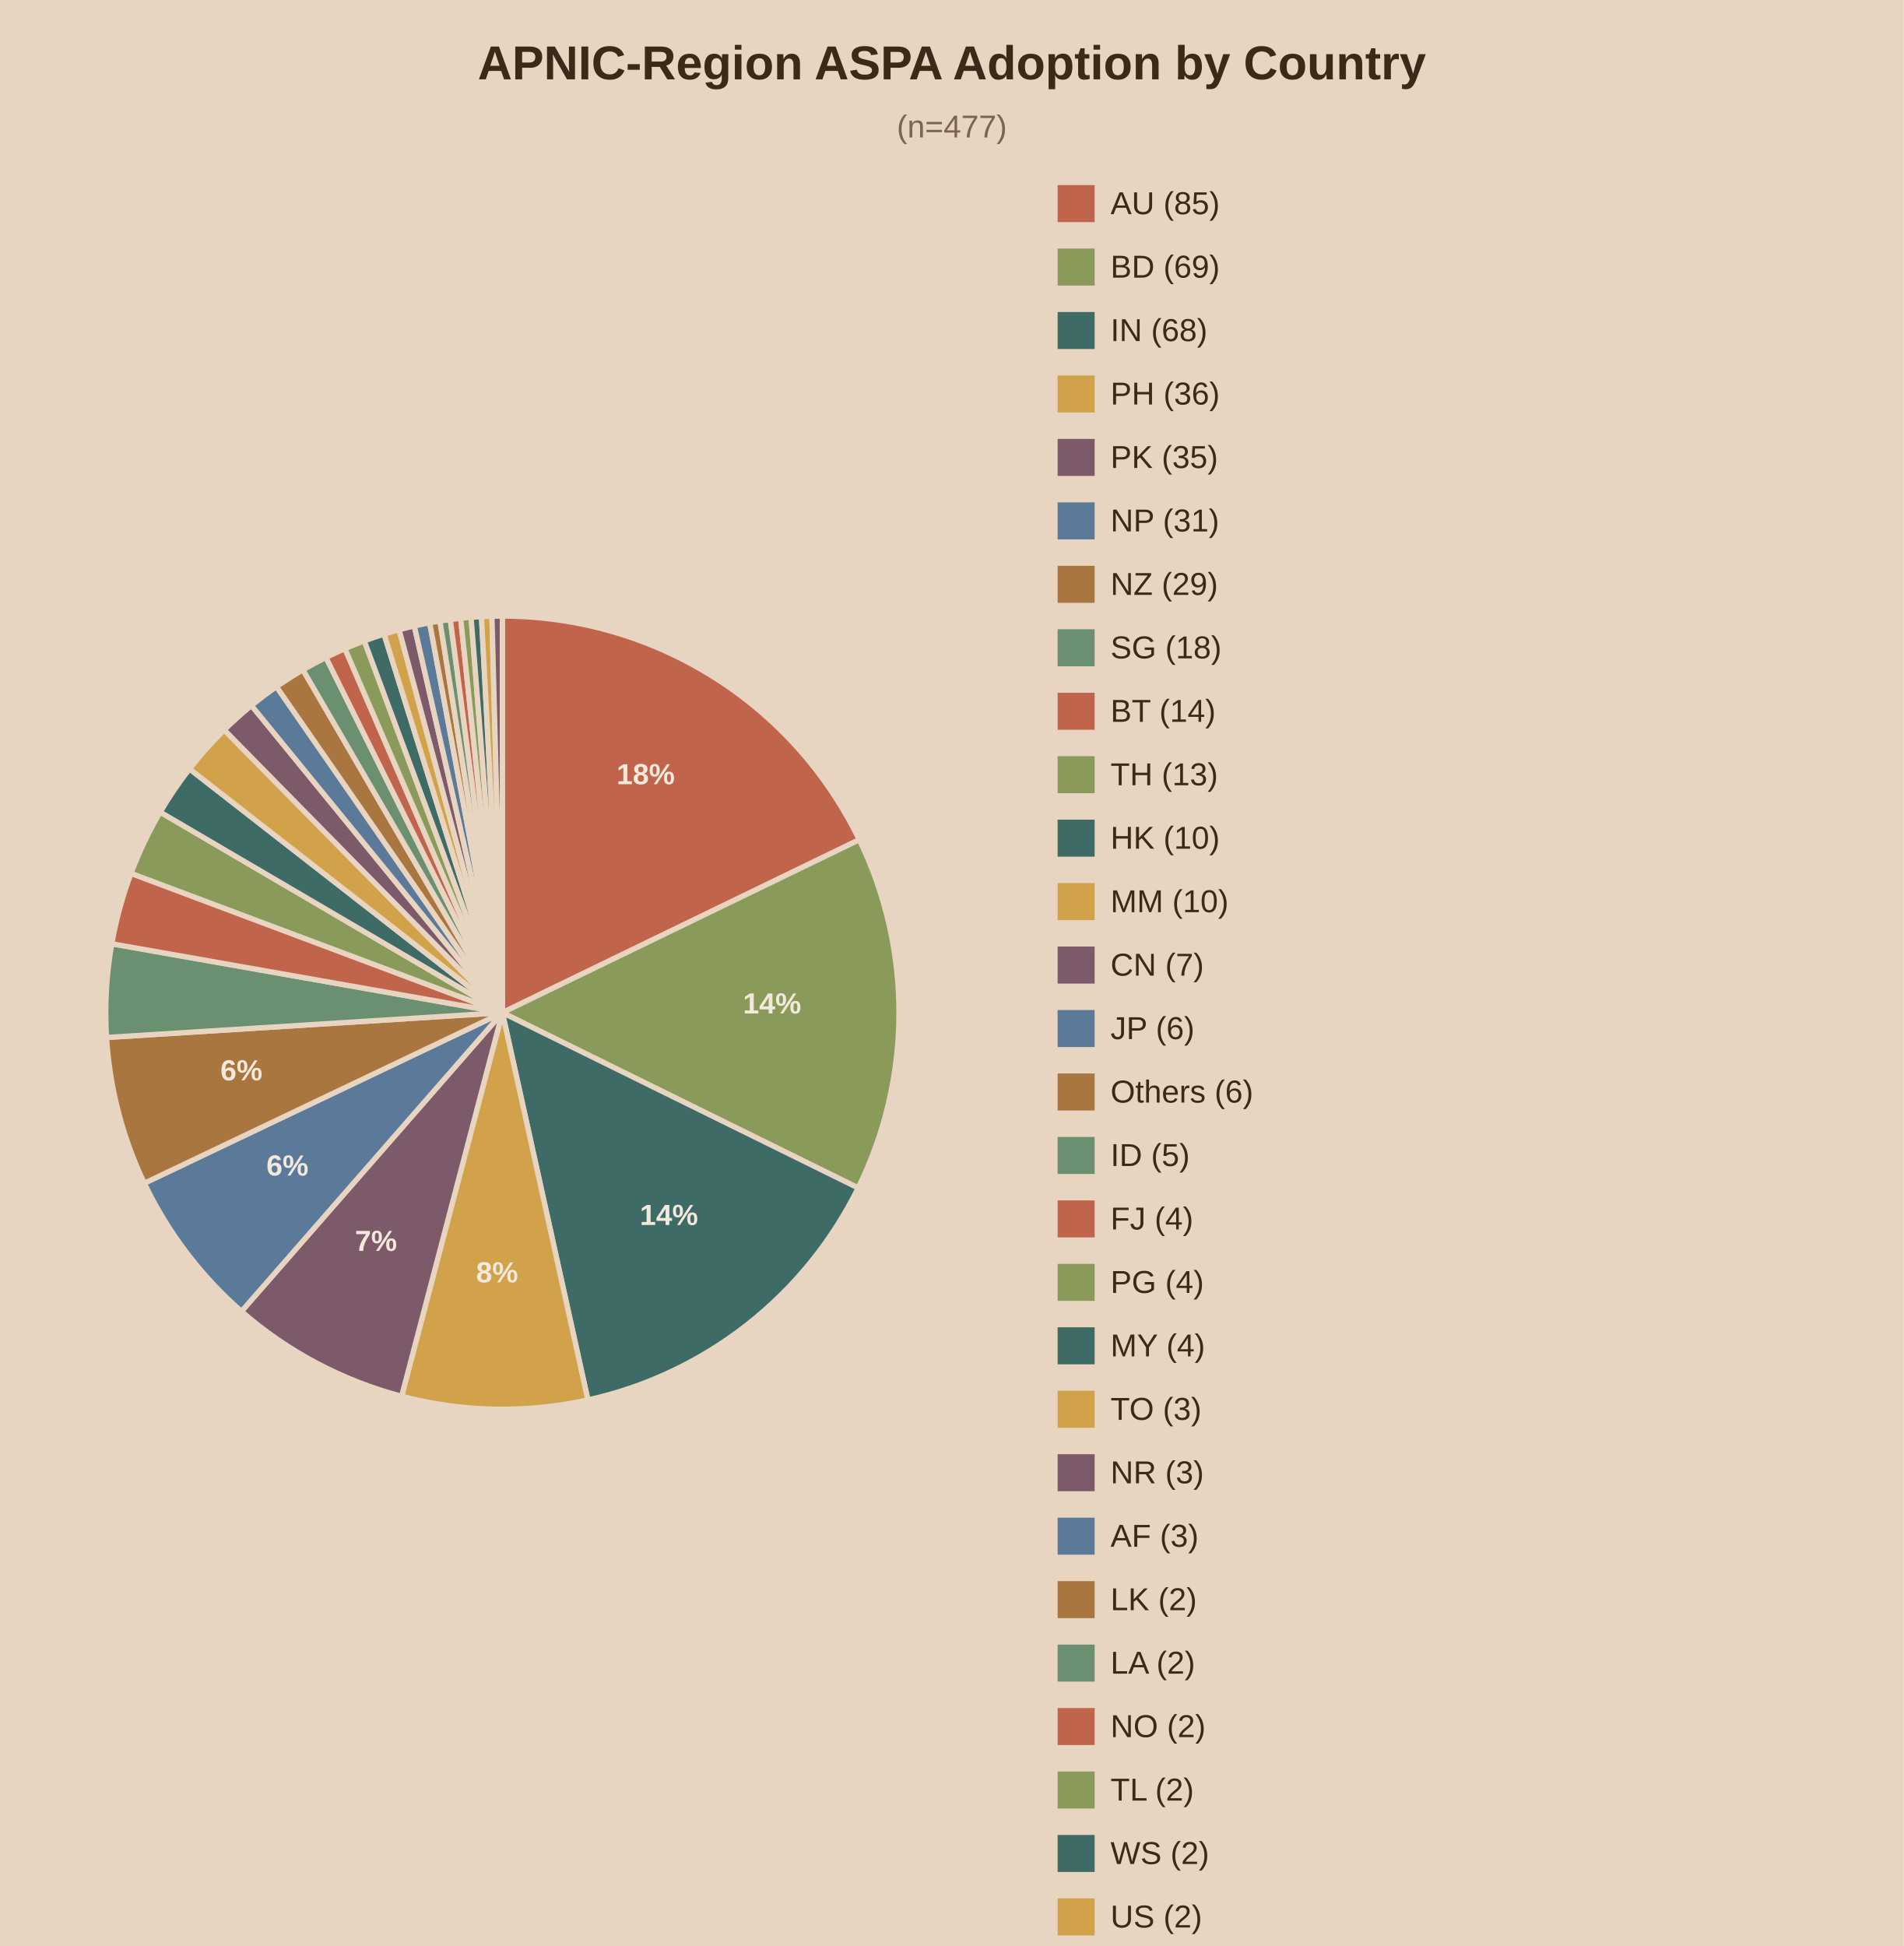
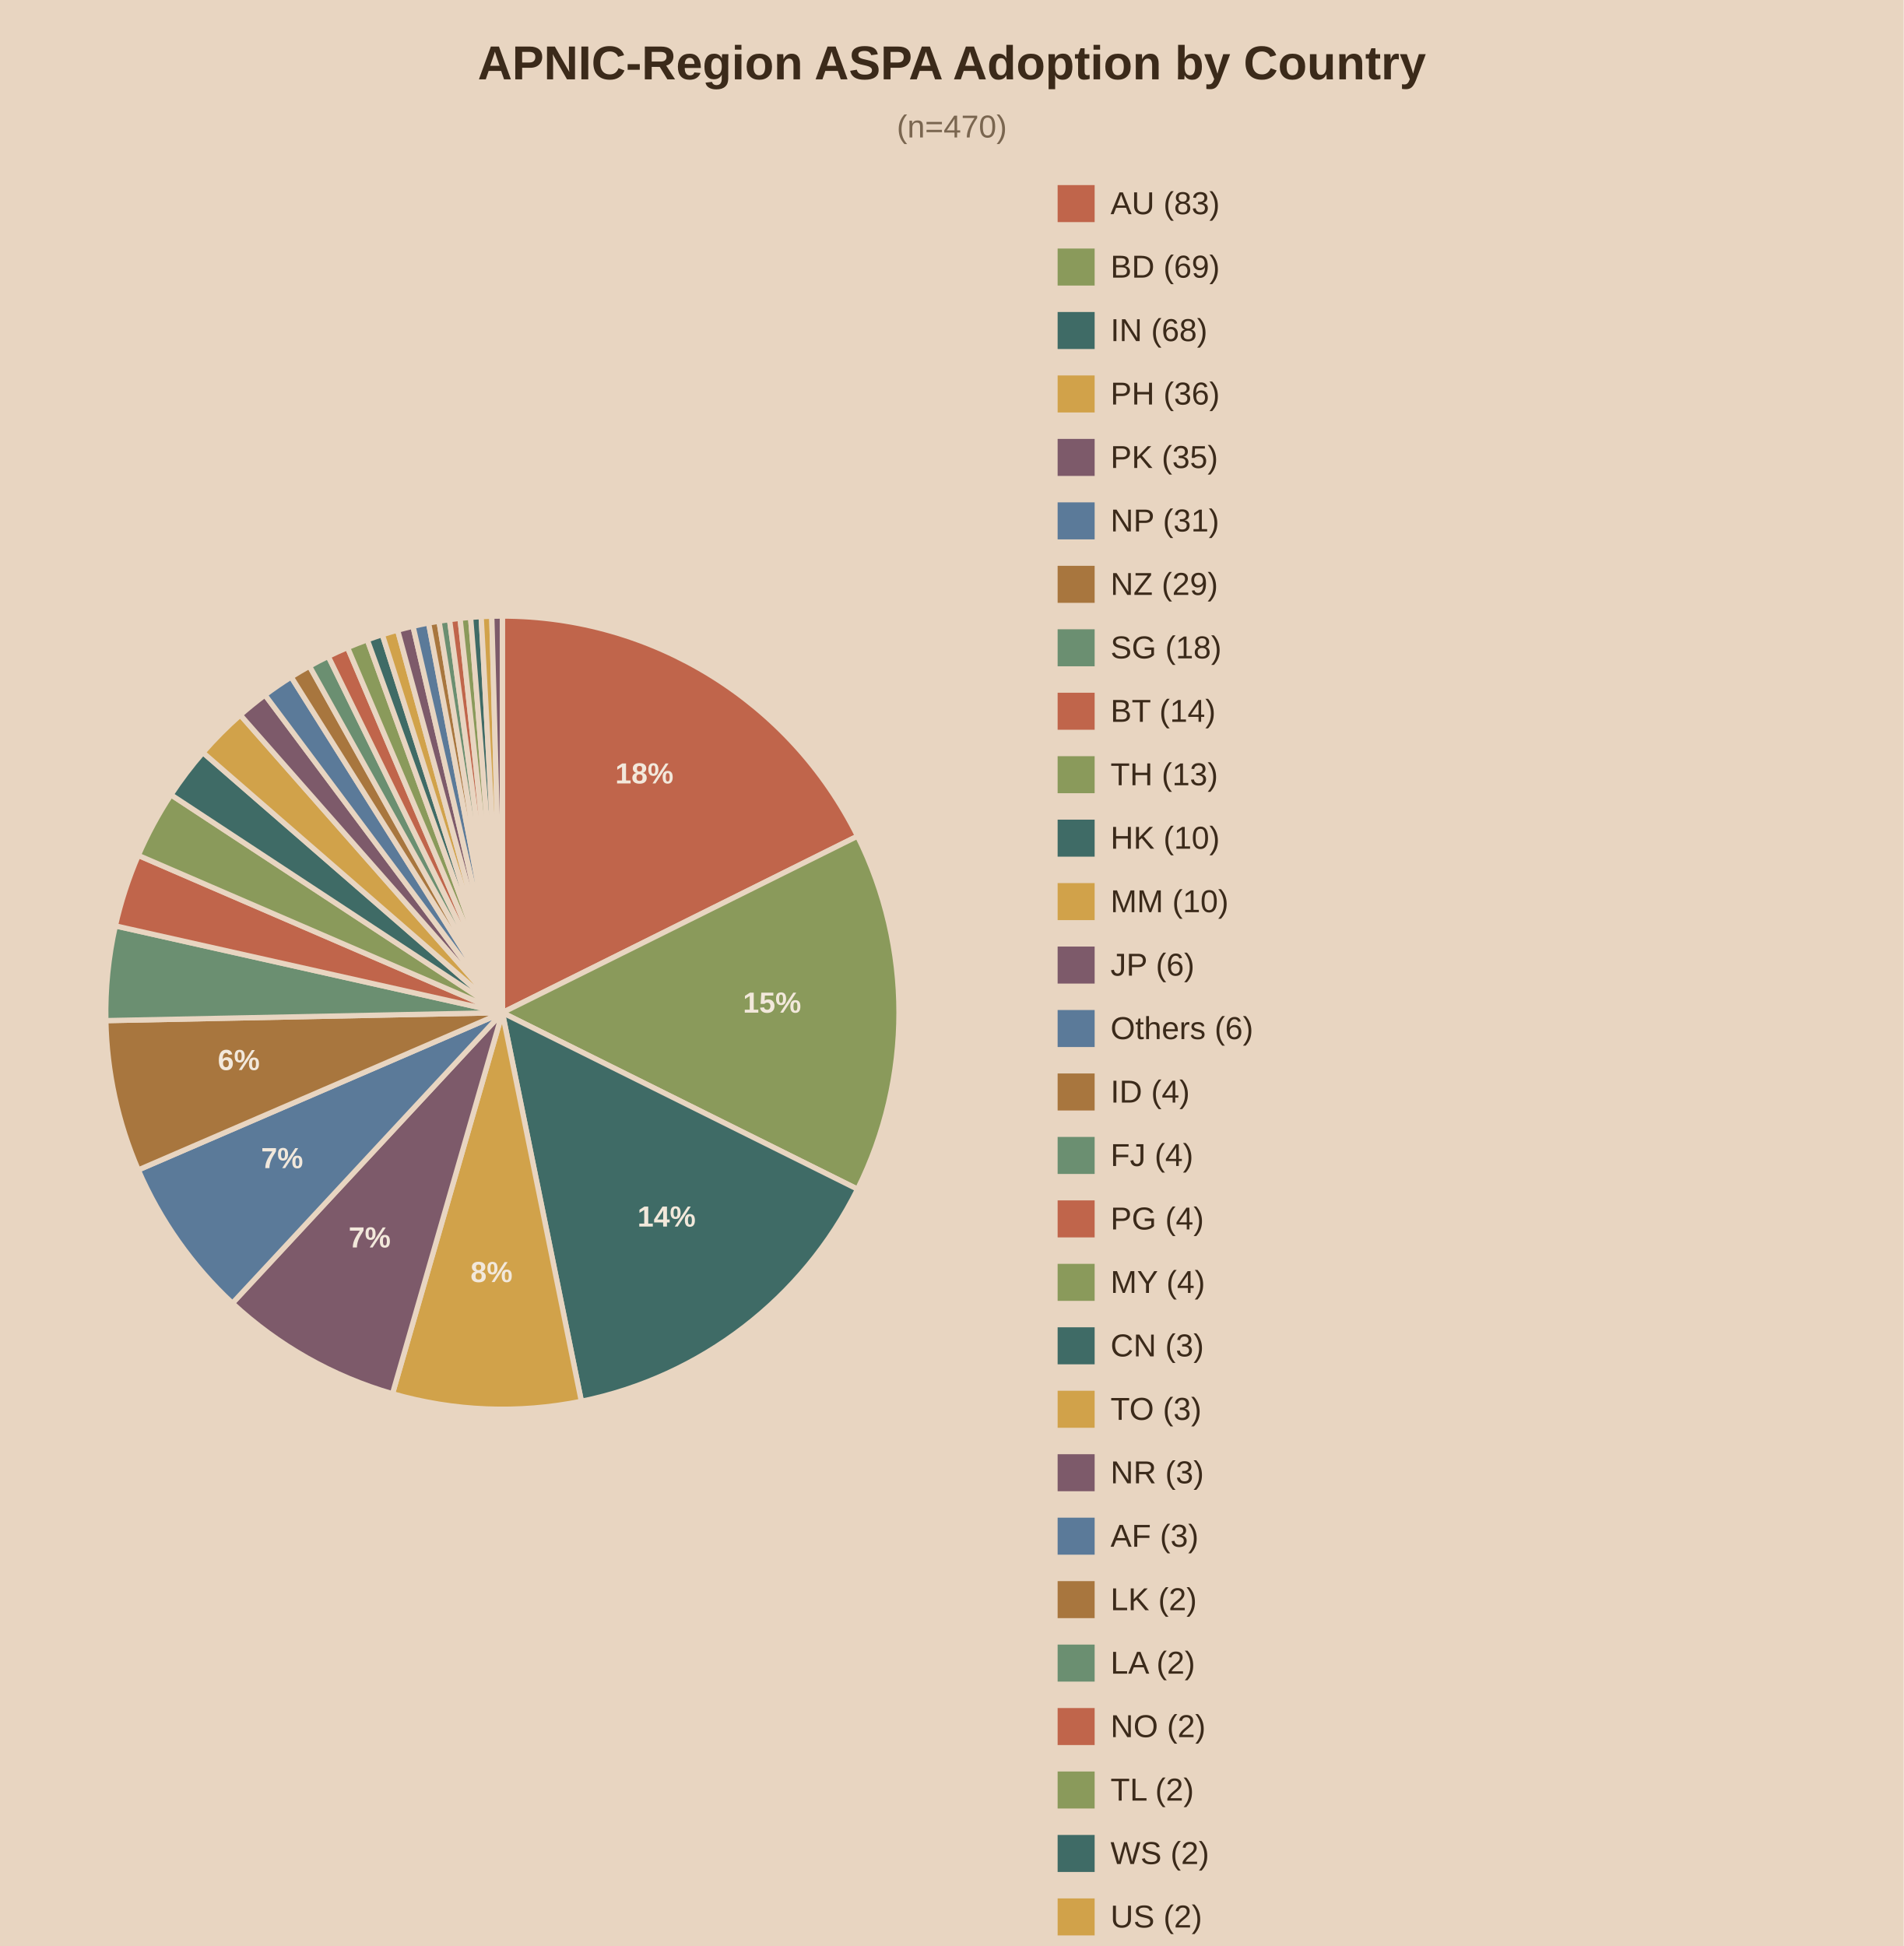
<svg xmlns="http://www.w3.org/2000/svg" viewBox="0 0 720 736">
  <rect width="720" height="736" fill="#e8d5c1" />
  <text x="360.0" y="30" text-anchor="middle" font-family="Arial" font-size="18" font-weight="bold" fill="#3b2a1a">APNIC-Region ASPA Adoption by Country</text>
-   <text x="360.0" y="52" text-anchor="middle" font-family="Arial" font-size="12" fill="#7a6650">(n=477)</text>
-   <path d="M190,383.0 L190.00,233.00 A150,150 0 0,1 324.99,317.60 Z" fill="#c0654b" stroke="#e8d5c1" stroke-width="2" />
-   <text x="244.2" y="296.6" text-anchor="middle" font-family="Arial" font-size="11" font-weight="bold" fill="#f2e8db">18%</text>
-   <path d="M190,383.0 L324.99,317.60 A150,150 0 0,1 324.56,449.29 Z" fill="#8a9a5b" stroke="#e8d5c1" stroke-width="2" />
-   <text x="292.0" y="383.3" text-anchor="middle" font-family="Arial" font-size="11" font-weight="bold" fill="#f2e8db">14%</text>
-   <path d="M190,383.0 L324.56,449.29 A150,150 0 0,1 222.35,529.47 Z" fill="#3f6b66" stroke="#e8d5c1" stroke-width="2" />
-   <text x="253.0" y="463.3" text-anchor="middle" font-family="Arial" font-size="11" font-weight="bold" fill="#f2e8db">14%</text>
-   <path d="M190,383.0 L222.35,529.47 A150,150 0 0,1 151.89,528.08 Z" fill="#d1a24a" stroke="#e8d5c1" stroke-width="2" />
-   <text x="188.0" y="485.0" text-anchor="middle" font-family="Arial" font-size="11" font-weight="bold" fill="#f2e8db">8%</text>
-   <path d="M190,383.0 L151.89,528.08 A150,150 0 0,1 91.33,495.98 Z" fill="#7d5a6a" stroke="#e8d5c1" stroke-width="2" />
-   <text x="142.2" y="473.1" text-anchor="middle" font-family="Arial" font-size="11" font-weight="bold" fill="#f2e8db">7%</text>
-   <path d="M190,383.0 L91.33,495.98 A150,150 0 0,1 54.58,447.51 Z" fill="#5b7a99" stroke="#e8d5c1" stroke-width="2" />
-   <text x="108.7" y="444.6" text-anchor="middle" font-family="Arial" font-size="11" font-weight="bold" fill="#f2e8db">6%</text>
-   <path d="M190,383.0 L54.58,447.51 A150,150 0 0,1 40.29,392.38 Z" fill="#a8763e" stroke="#e8d5c1" stroke-width="2" />
-   <text x="91.3" y="408.6" text-anchor="middle" font-family="Arial" font-size="11" font-weight="bold" fill="#f2e8db">6%</text>
-   <path d="M190,383.0 L40.29,392.38 A150,150 0 0,1 42.28,356.95 Z" fill="#6b8f71" stroke="#e8d5c1" stroke-width="2" />
-   <path d="M190,383.0 L42.28,356.95 A150,150 0 0,1 49.56,330.31 Z" fill="#c0654b" stroke="#e8d5c1" stroke-width="2" />
-   <path d="M190,383.0 L49.56,330.31 A150,150 0 0,1 60.59,307.15 Z" fill="#8a9a5b" stroke="#e8d5c1" stroke-width="2" />
-   <path d="M190,383.0 L60.59,307.15 A150,150 0 0,1 71.68,290.81 Z" fill="#3f6b66" stroke="#e8d5c1" stroke-width="2" />
-   <path d="M190,383.0 L71.68,290.81 A150,150 0 0,1 84.81,276.06 Z" fill="#d1a24a" stroke="#e8d5c1" stroke-width="2" />
-   <path d="M190,383.0 L84.81,276.06 A150,150 0 0,1 95.10,266.83 Z" fill="#7d5a6a" stroke="#e8d5c1" stroke-width="2" />
-   <path d="M190,383.0 L95.10,266.83 A150,150 0 0,1 104.57,259.70 Z" fill="#5b7a99" stroke="#e8d5c1" stroke-width="2" />
-   <path d="M190,383.0 L104.57,259.70 A150,150 0 0,1 114.57,253.34 Z" fill="#a8763e" stroke="#e8d5c1" stroke-width="2" />
-   <path d="M190,383.0 L114.57,253.34 A150,150 0 0,1 123.27,248.66 Z" fill="#6b8f71" stroke="#e8d5c1" stroke-width="2" />
-   <path d="M190,383.0 L123.27,248.66 A150,150 0 0,1 130.44,245.33 Z" fill="#c0654b" stroke="#e8d5c1" stroke-width="2" />
-   <path d="M190,383.0 L130.44,245.33 A150,150 0 0,1 137.77,242.39 Z" fill="#8a9a5b" stroke="#e8d5c1" stroke-width="2" />
-   <path d="M190,383.0 L137.77,242.39 A150,150 0 0,1 145.25,239.83 Z" fill="#3f6b66" stroke="#e8d5c1" stroke-width="2" />
-   <path d="M190,383.0 L145.25,239.83 A150,150 0 0,1 150.94,238.18 Z" fill="#d1a24a" stroke="#e8d5c1" stroke-width="2" />
-   <path d="M190,383.0 L150.94,238.18 A150,150 0 0,1 156.69,236.75 Z" fill="#7d5a6a" stroke="#e8d5c1" stroke-width="2" />
-   <path d="M190,383.0 L156.69,236.75 A150,150 0 0,1 162.49,235.54 Z" fill="#5b7a99" stroke="#e8d5c1" stroke-width="2" />
-   <path d="M190,383.0 L162.49,235.54 A150,150 0 0,1 166.39,234.87 Z" fill="#a8763e" stroke="#e8d5c1" stroke-width="2" />
-   <path d="M190,383.0 L166.39,234.87 A150,150 0 0,1 170.30,234.30 Z" fill="#6b8f71" stroke="#e8d5c1" stroke-width="2" />
-   <path d="M190,383.0 L170.30,234.30 A150,150 0 0,1 174.22,233.83 Z" fill="#c0654b" stroke="#e8d5c1" stroke-width="2" />
-   <path d="M190,383.0 L174.22,233.83 A150,150 0 0,1 178.16,233.47 Z" fill="#8a9a5b" stroke="#e8d5c1" stroke-width="2" />
-   <path d="M190,383.0 L178.16,233.47 A150,150 0 0,1 182.10,233.21 Z" fill="#3f6b66" stroke="#e8d5c1" stroke-width="2" />
-   <path d="M190,383.0 L182.10,233.21 A150,150 0 0,1 186.05,233.05 Z" fill="#d1a24a" stroke="#e8d5c1" stroke-width="2" />
-   <path d="M190,383.0 L186.05,233.05 A150,150 0 0,1 190.00,233.00 Z" fill="#7d5a6a" stroke="#e8d5c1" stroke-width="2" />
+   <text x="360.0" y="52" text-anchor="middle" font-family="Arial" font-size="12" fill="#7a6650">(n=470)</text>
+   <path d="M190,383.0 L190.00,233.00 A150,150 0 0,1 324.33,316.24 Z" fill="#c0654b" stroke="#e8d5c1" stroke-width="2" />
+   <text x="243.7" y="296.3" text-anchor="middle" font-family="Arial" font-size="11" font-weight="bold" fill="#f2e8db">18%</text>
+   <path d="M190,383.0 L324.33,316.24 A150,150 0 0,1 324.33,449.76 Z" fill="#8a9a5b" stroke="#e8d5c1" stroke-width="2" />
+   <text x="292.0" y="383.0" text-anchor="middle" font-family="Arial" font-size="11" font-weight="bold" fill="#f2e8db">15%</text>
+   <path d="M190,383.0 L324.33,449.76 A150,150 0 0,1 219.88,529.99 Z" fill="#3f6b66" stroke="#e8d5c1" stroke-width="2" />
+   <text x="252.1" y="463.9" text-anchor="middle" font-family="Arial" font-size="11" font-weight="bold" fill="#f2e8db">14%</text>
+   <path d="M190,383.0 L219.88,529.99 A150,150 0 0,1 148.44,527.13 Z" fill="#d1a24a" stroke="#e8d5c1" stroke-width="2" />
+   <text x="185.9" y="484.9" text-anchor="middle" font-family="Arial" font-size="11" font-weight="bold" fill="#f2e8db">8%</text>
+   <path d="M190,383.0 L148.44,527.13 A150,150 0 0,1 87.90,492.89 Z" fill="#7d5a6a" stroke="#e8d5c1" stroke-width="2" />
+   <text x="139.8" y="471.8" text-anchor="middle" font-family="Arial" font-size="11" font-weight="bold" fill="#f2e8db">7%</text>
+   <path d="M190,383.0 L87.90,492.89 A150,150 0 0,1 52.30,442.48 Z" fill="#5b7a99" stroke="#e8d5c1" stroke-width="2" />
+   <text x="106.7" y="441.8" text-anchor="middle" font-family="Arial" font-size="11" font-weight="bold" fill="#f2e8db">7%</text>
+   <path d="M190,383.0 L52.30,442.48 A150,150 0 0,1 40.03,386.01 Z" fill="#a8763e" stroke="#e8d5c1" stroke-width="2" />
+   <text x="90.3" y="404.7" text-anchor="middle" font-family="Arial" font-size="11" font-weight="bold" fill="#f2e8db">6%</text>
+   <path d="M190,383.0 L40.03,386.01 A150,150 0 0,1 43.63,350.18 Z" fill="#6b8f71" stroke="#e8d5c1" stroke-width="2" />
+   <path d="M190,383.0 L43.63,350.18 A150,150 0 0,1 52.30,323.52 Z" fill="#c0654b" stroke="#e8d5c1" stroke-width="2" />
+   <path d="M190,383.0 L52.30,323.52 A150,150 0 0,1 64.66,300.60 Z" fill="#8a9a5b" stroke="#e8d5c1" stroke-width="2" />
+   <path d="M190,383.0 L64.66,300.60 A150,150 0 0,1 76.76,284.63 Z" fill="#3f6b66" stroke="#e8d5c1" stroke-width="2" />
+   <path d="M190,383.0 L76.76,284.63 A150,150 0 0,1 90.88,270.42 Z" fill="#d1a24a" stroke="#e8d5c1" stroke-width="2" />
+   <path d="M190,383.0 L90.88,270.42 A150,150 0 0,1 100.22,262.84 Z" fill="#7d5a6a" stroke="#e8d5c1" stroke-width="2" />
+   <path d="M190,383.0 L100.22,262.84 A150,150 0 0,1 110.13,256.03 Z" fill="#5b7a99" stroke="#e8d5c1" stroke-width="2" />
+   <path d="M190,383.0 L110.13,256.03 A150,150 0 0,1 117.04,251.94 Z" fill="#a8763e" stroke="#e8d5c1" stroke-width="2" />
+   <path d="M190,383.0 L117.04,251.94 A150,150 0 0,1 124.14,248.23 Z" fill="#6b8f71" stroke="#e8d5c1" stroke-width="2" />
+   <path d="M190,383.0 L124.14,248.23 A150,150 0 0,1 131.44,244.90 Z" fill="#c0654b" stroke="#e8d5c1" stroke-width="2" />
+   <path d="M190,383.0 L131.44,244.90 A150,150 0 0,1 138.91,241.97 Z" fill="#8a9a5b" stroke="#e8d5c1" stroke-width="2" />
+   <path d="M190,383.0 L138.91,241.97 A150,150 0 0,1 144.60,240.03 Z" fill="#3f6b66" stroke="#e8d5c1" stroke-width="2" />
+   <path d="M190,383.0 L144.60,240.03 A150,150 0 0,1 150.37,238.33 Z" fill="#d1a24a" stroke="#e8d5c1" stroke-width="2" />
+   <path d="M190,383.0 L150.37,238.33 A150,150 0 0,1 156.20,236.86 Z" fill="#7d5a6a" stroke="#e8d5c1" stroke-width="2" />
+   <path d="M190,383.0 L156.20,236.86 A150,150 0 0,1 162.09,235.62 Z" fill="#5b7a99" stroke="#e8d5c1" stroke-width="2" />
+   <path d="M190,383.0 L162.09,235.62 A150,150 0 0,1 166.04,234.93 Z" fill="#a8763e" stroke="#e8d5c1" stroke-width="2" />
+   <path d="M190,383.0 L166.04,234.93 A150,150 0 0,1 170.01,234.34 Z" fill="#6b8f71" stroke="#e8d5c1" stroke-width="2" />
+   <path d="M190,383.0 L170.01,234.34 A150,150 0 0,1 173.99,233.86 Z" fill="#c0654b" stroke="#e8d5c1" stroke-width="2" />
+   <path d="M190,383.0 L173.99,233.86 A150,150 0 0,1 177.98,233.48 Z" fill="#8a9a5b" stroke="#e8d5c1" stroke-width="2" />
+   <path d="M190,383.0 L177.98,233.48 A150,150 0 0,1 181.98,233.21 Z" fill="#3f6b66" stroke="#e8d5c1" stroke-width="2" />
+   <path d="M190,383.0 L181.98,233.21 A150,150 0 0,1 185.99,233.05 Z" fill="#d1a24a" stroke="#e8d5c1" stroke-width="2" />
+   <path d="M190,383.0 L185.99,233.05 A150,150 0 0,1 190.00,233.00 Z" fill="#7d5a6a" stroke="#e8d5c1" stroke-width="2" />
  <rect x="400" y="70" width="14" height="14" fill="#c0654b" />
-   <text x="420" y="81" font-family="Arial" font-size="12" fill="#3b2a1a">AU (85)</text>
+   <text x="420" y="81" font-family="Arial" font-size="12" fill="#3b2a1a">AU (83)</text>
  <rect x="400" y="94" width="14" height="14" fill="#8a9a5b" />
  <text x="420" y="105" font-family="Arial" font-size="12" fill="#3b2a1a">BD (69)</text>
  <rect x="400" y="118" width="14" height="14" fill="#3f6b66" />
  <text x="420" y="129" font-family="Arial" font-size="12" fill="#3b2a1a">IN (68)</text>
  <rect x="400" y="142" width="14" height="14" fill="#d1a24a" />
  <text x="420" y="153" font-family="Arial" font-size="12" fill="#3b2a1a">PH (36)</text>
  <rect x="400" y="166" width="14" height="14" fill="#7d5a6a" />
  <text x="420" y="177" font-family="Arial" font-size="12" fill="#3b2a1a">PK (35)</text>
  <rect x="400" y="190" width="14" height="14" fill="#5b7a99" />
  <text x="420" y="201" font-family="Arial" font-size="12" fill="#3b2a1a">NP (31)</text>
  <rect x="400" y="214" width="14" height="14" fill="#a8763e" />
  <text x="420" y="225" font-family="Arial" font-size="12" fill="#3b2a1a">NZ (29)</text>
  <rect x="400" y="238" width="14" height="14" fill="#6b8f71" />
  <text x="420" y="249" font-family="Arial" font-size="12" fill="#3b2a1a">SG (18)</text>
  <rect x="400" y="262" width="14" height="14" fill="#c0654b" />
  <text x="420" y="273" font-family="Arial" font-size="12" fill="#3b2a1a">BT (14)</text>
  <rect x="400" y="286" width="14" height="14" fill="#8a9a5b" />
  <text x="420" y="297" font-family="Arial" font-size="12" fill="#3b2a1a">TH (13)</text>
  <rect x="400" y="310" width="14" height="14" fill="#3f6b66" />
  <text x="420" y="321" font-family="Arial" font-size="12" fill="#3b2a1a">HK (10)</text>
  <rect x="400" y="334" width="14" height="14" fill="#d1a24a" />
  <text x="420" y="345" font-family="Arial" font-size="12" fill="#3b2a1a">MM (10)</text>
  <rect x="400" y="358" width="14" height="14" fill="#7d5a6a" />
-   <text x="420" y="369" font-family="Arial" font-size="12" fill="#3b2a1a">CN (7)</text>
+   <text x="420" y="369" font-family="Arial" font-size="12" fill="#3b2a1a">JP (6)</text>
  <rect x="400" y="382" width="14" height="14" fill="#5b7a99" />
-   <text x="420" y="393" font-family="Arial" font-size="12" fill="#3b2a1a">JP (6)</text>
+   <text x="420" y="393" font-family="Arial" font-size="12" fill="#3b2a1a">Others (6)</text>
  <rect x="400" y="406" width="14" height="14" fill="#a8763e" />
-   <text x="420" y="417" font-family="Arial" font-size="12" fill="#3b2a1a">Others (6)</text>
+   <text x="420" y="417" font-family="Arial" font-size="12" fill="#3b2a1a">ID (4)</text>
  <rect x="400" y="430" width="14" height="14" fill="#6b8f71" />
-   <text x="420" y="441" font-family="Arial" font-size="12" fill="#3b2a1a">ID (5)</text>
+   <text x="420" y="441" font-family="Arial" font-size="12" fill="#3b2a1a">FJ (4)</text>
  <rect x="400" y="454" width="14" height="14" fill="#c0654b" />
-   <text x="420" y="465" font-family="Arial" font-size="12" fill="#3b2a1a">FJ (4)</text>
+   <text x="420" y="465" font-family="Arial" font-size="12" fill="#3b2a1a">PG (4)</text>
  <rect x="400" y="478" width="14" height="14" fill="#8a9a5b" />
-   <text x="420" y="489" font-family="Arial" font-size="12" fill="#3b2a1a">PG (4)</text>
+   <text x="420" y="489" font-family="Arial" font-size="12" fill="#3b2a1a">MY (4)</text>
  <rect x="400" y="502" width="14" height="14" fill="#3f6b66" />
-   <text x="420" y="513" font-family="Arial" font-size="12" fill="#3b2a1a">MY (4)</text>
+   <text x="420" y="513" font-family="Arial" font-size="12" fill="#3b2a1a">CN (3)</text>
  <rect x="400" y="526" width="14" height="14" fill="#d1a24a" />
  <text x="420" y="537" font-family="Arial" font-size="12" fill="#3b2a1a">TO (3)</text>
  <rect x="400" y="550" width="14" height="14" fill="#7d5a6a" />
  <text x="420" y="561" font-family="Arial" font-size="12" fill="#3b2a1a">NR (3)</text>
  <rect x="400" y="574" width="14" height="14" fill="#5b7a99" />
  <text x="420" y="585" font-family="Arial" font-size="12" fill="#3b2a1a">AF (3)</text>
  <rect x="400" y="598" width="14" height="14" fill="#a8763e" />
  <text x="420" y="609" font-family="Arial" font-size="12" fill="#3b2a1a">LK (2)</text>
  <rect x="400" y="622" width="14" height="14" fill="#6b8f71" />
  <text x="420" y="633" font-family="Arial" font-size="12" fill="#3b2a1a">LA (2)</text>
  <rect x="400" y="646" width="14" height="14" fill="#c0654b" />
  <text x="420" y="657" font-family="Arial" font-size="12" fill="#3b2a1a">NO (2)</text>
  <rect x="400" y="670" width="14" height="14" fill="#8a9a5b" />
  <text x="420" y="681" font-family="Arial" font-size="12" fill="#3b2a1a">TL (2)</text>
  <rect x="400" y="694" width="14" height="14" fill="#3f6b66" />
  <text x="420" y="705" font-family="Arial" font-size="12" fill="#3b2a1a">WS (2)</text>
  <rect x="400" y="718" width="14" height="14" fill="#d1a24a" />
  <text x="420" y="729" font-family="Arial" font-size="12" fill="#3b2a1a">US (2)</text>
  <rect x="400" y="742" width="14" height="14" fill="#7d5a6a" />
  <text x="420" y="753" font-family="Arial" font-size="12" fill="#3b2a1a">KH (2)</text>
</svg>
